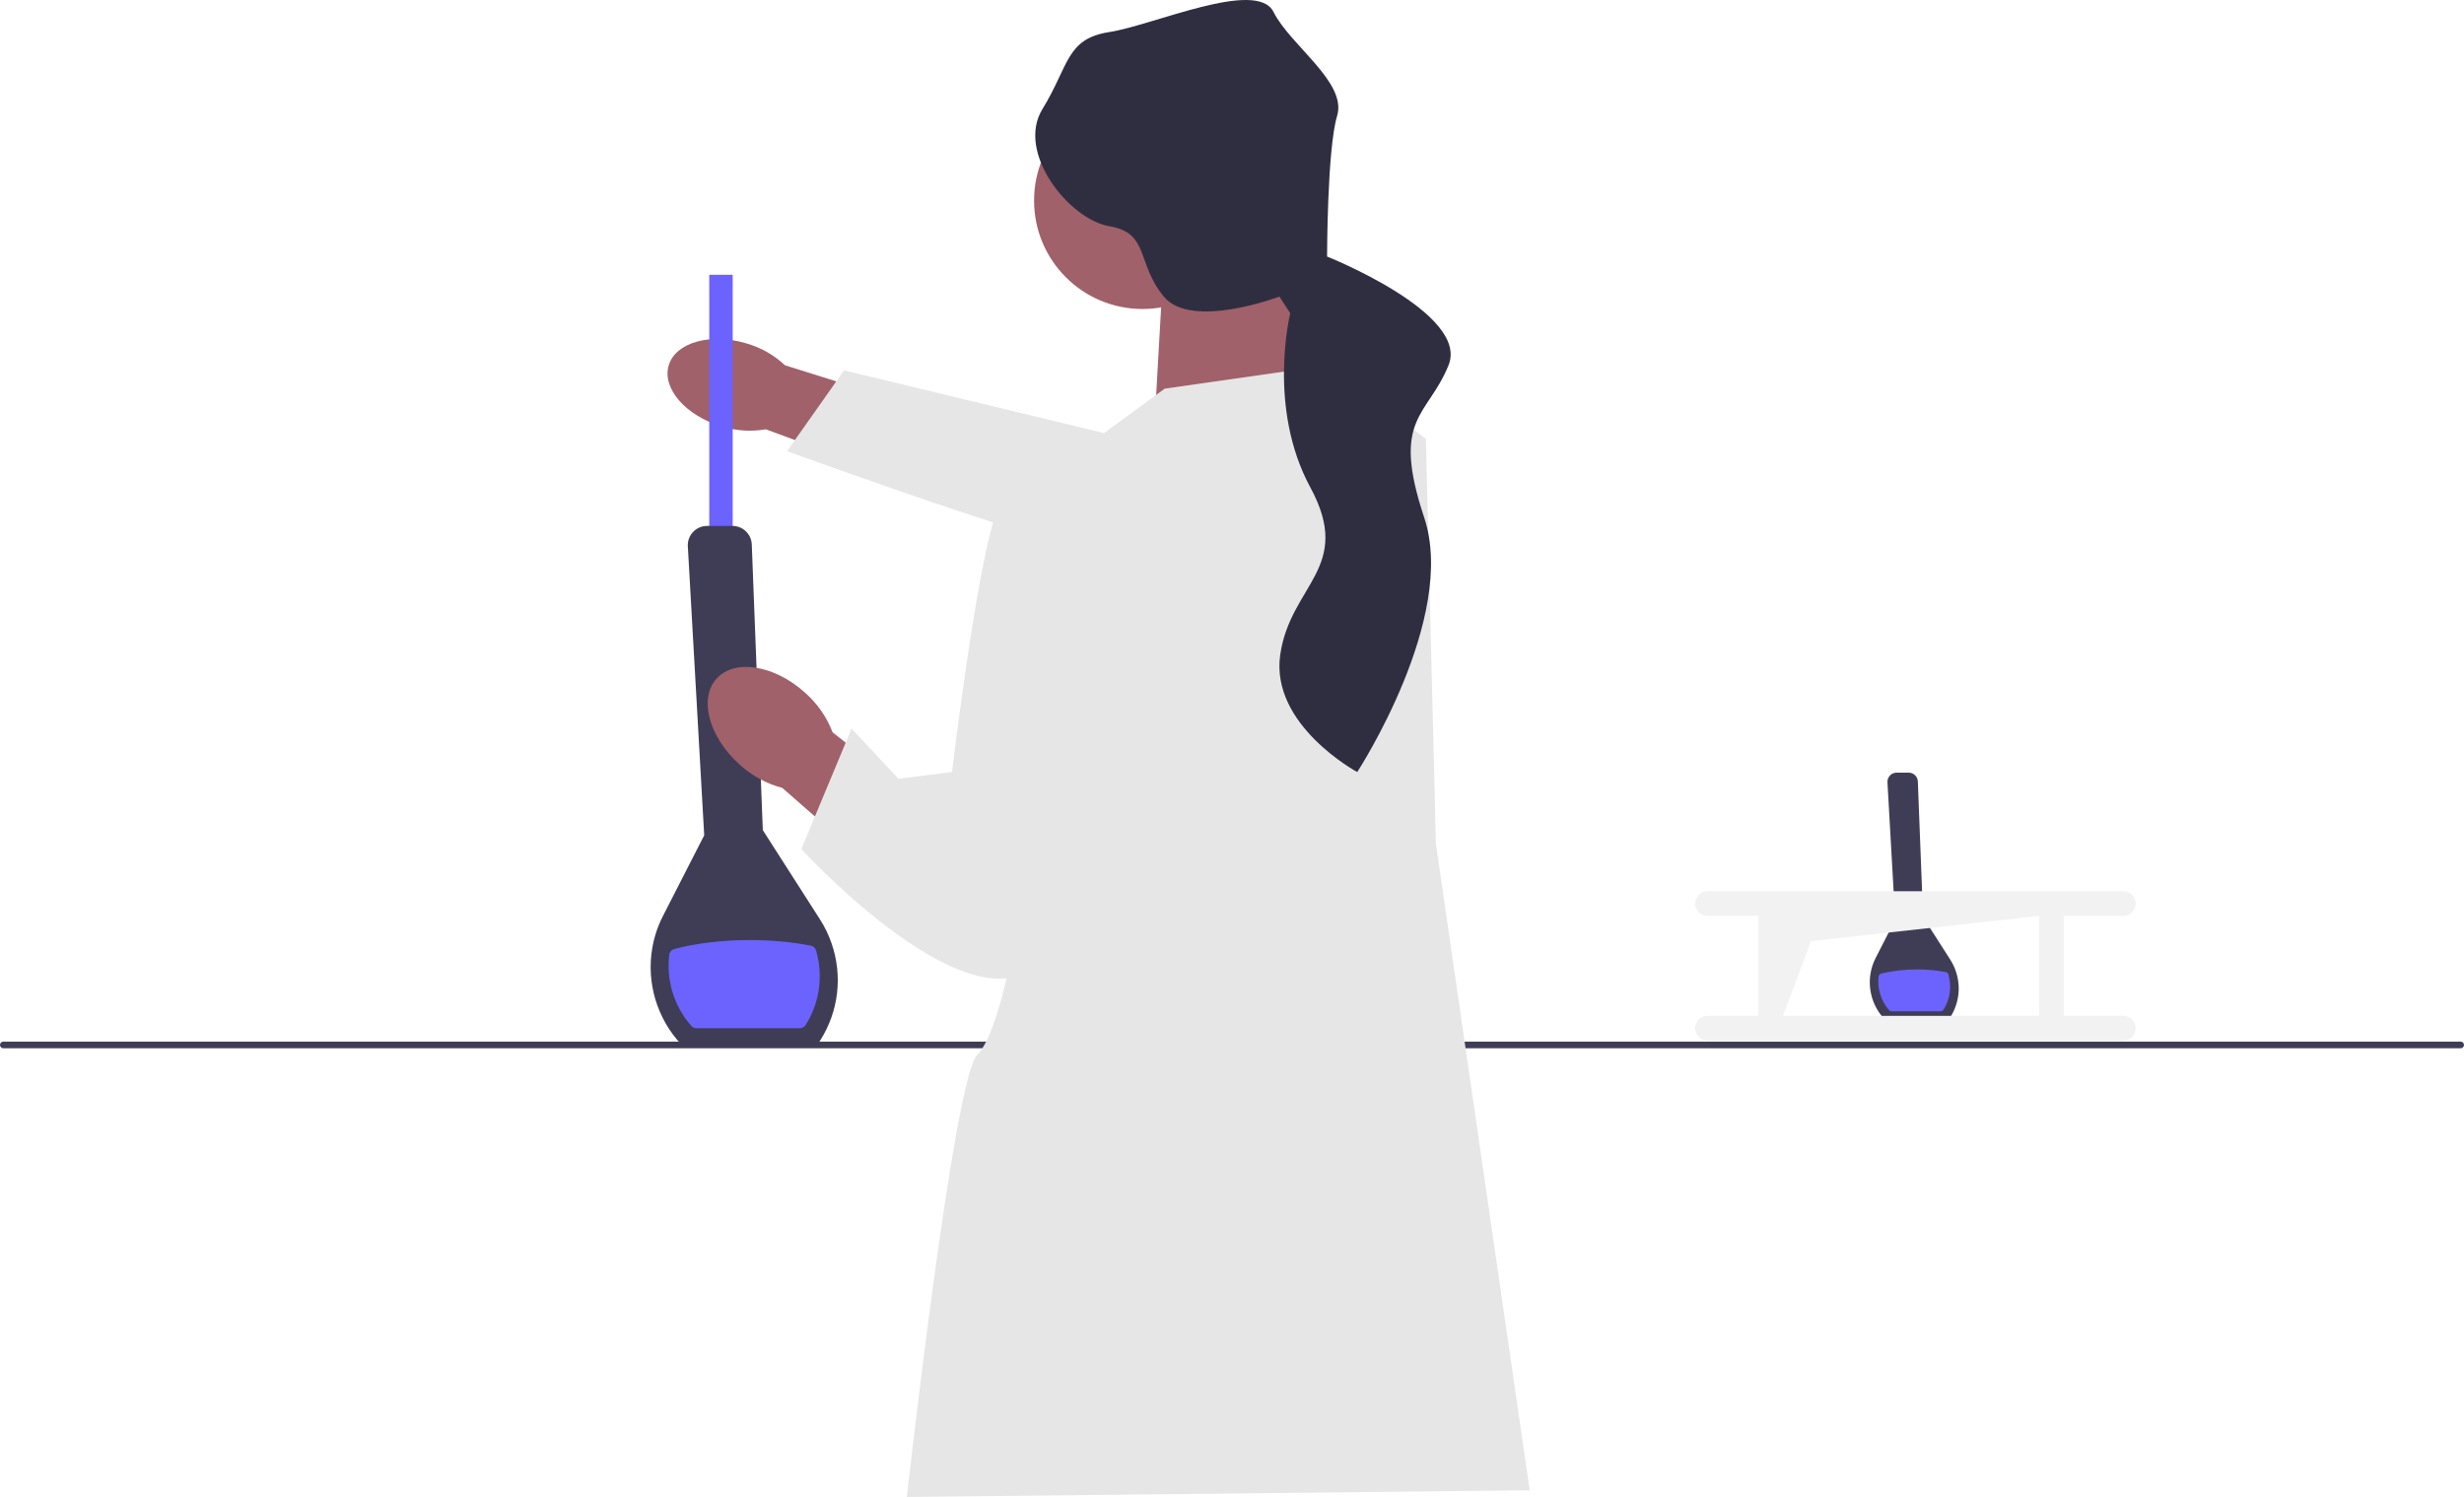
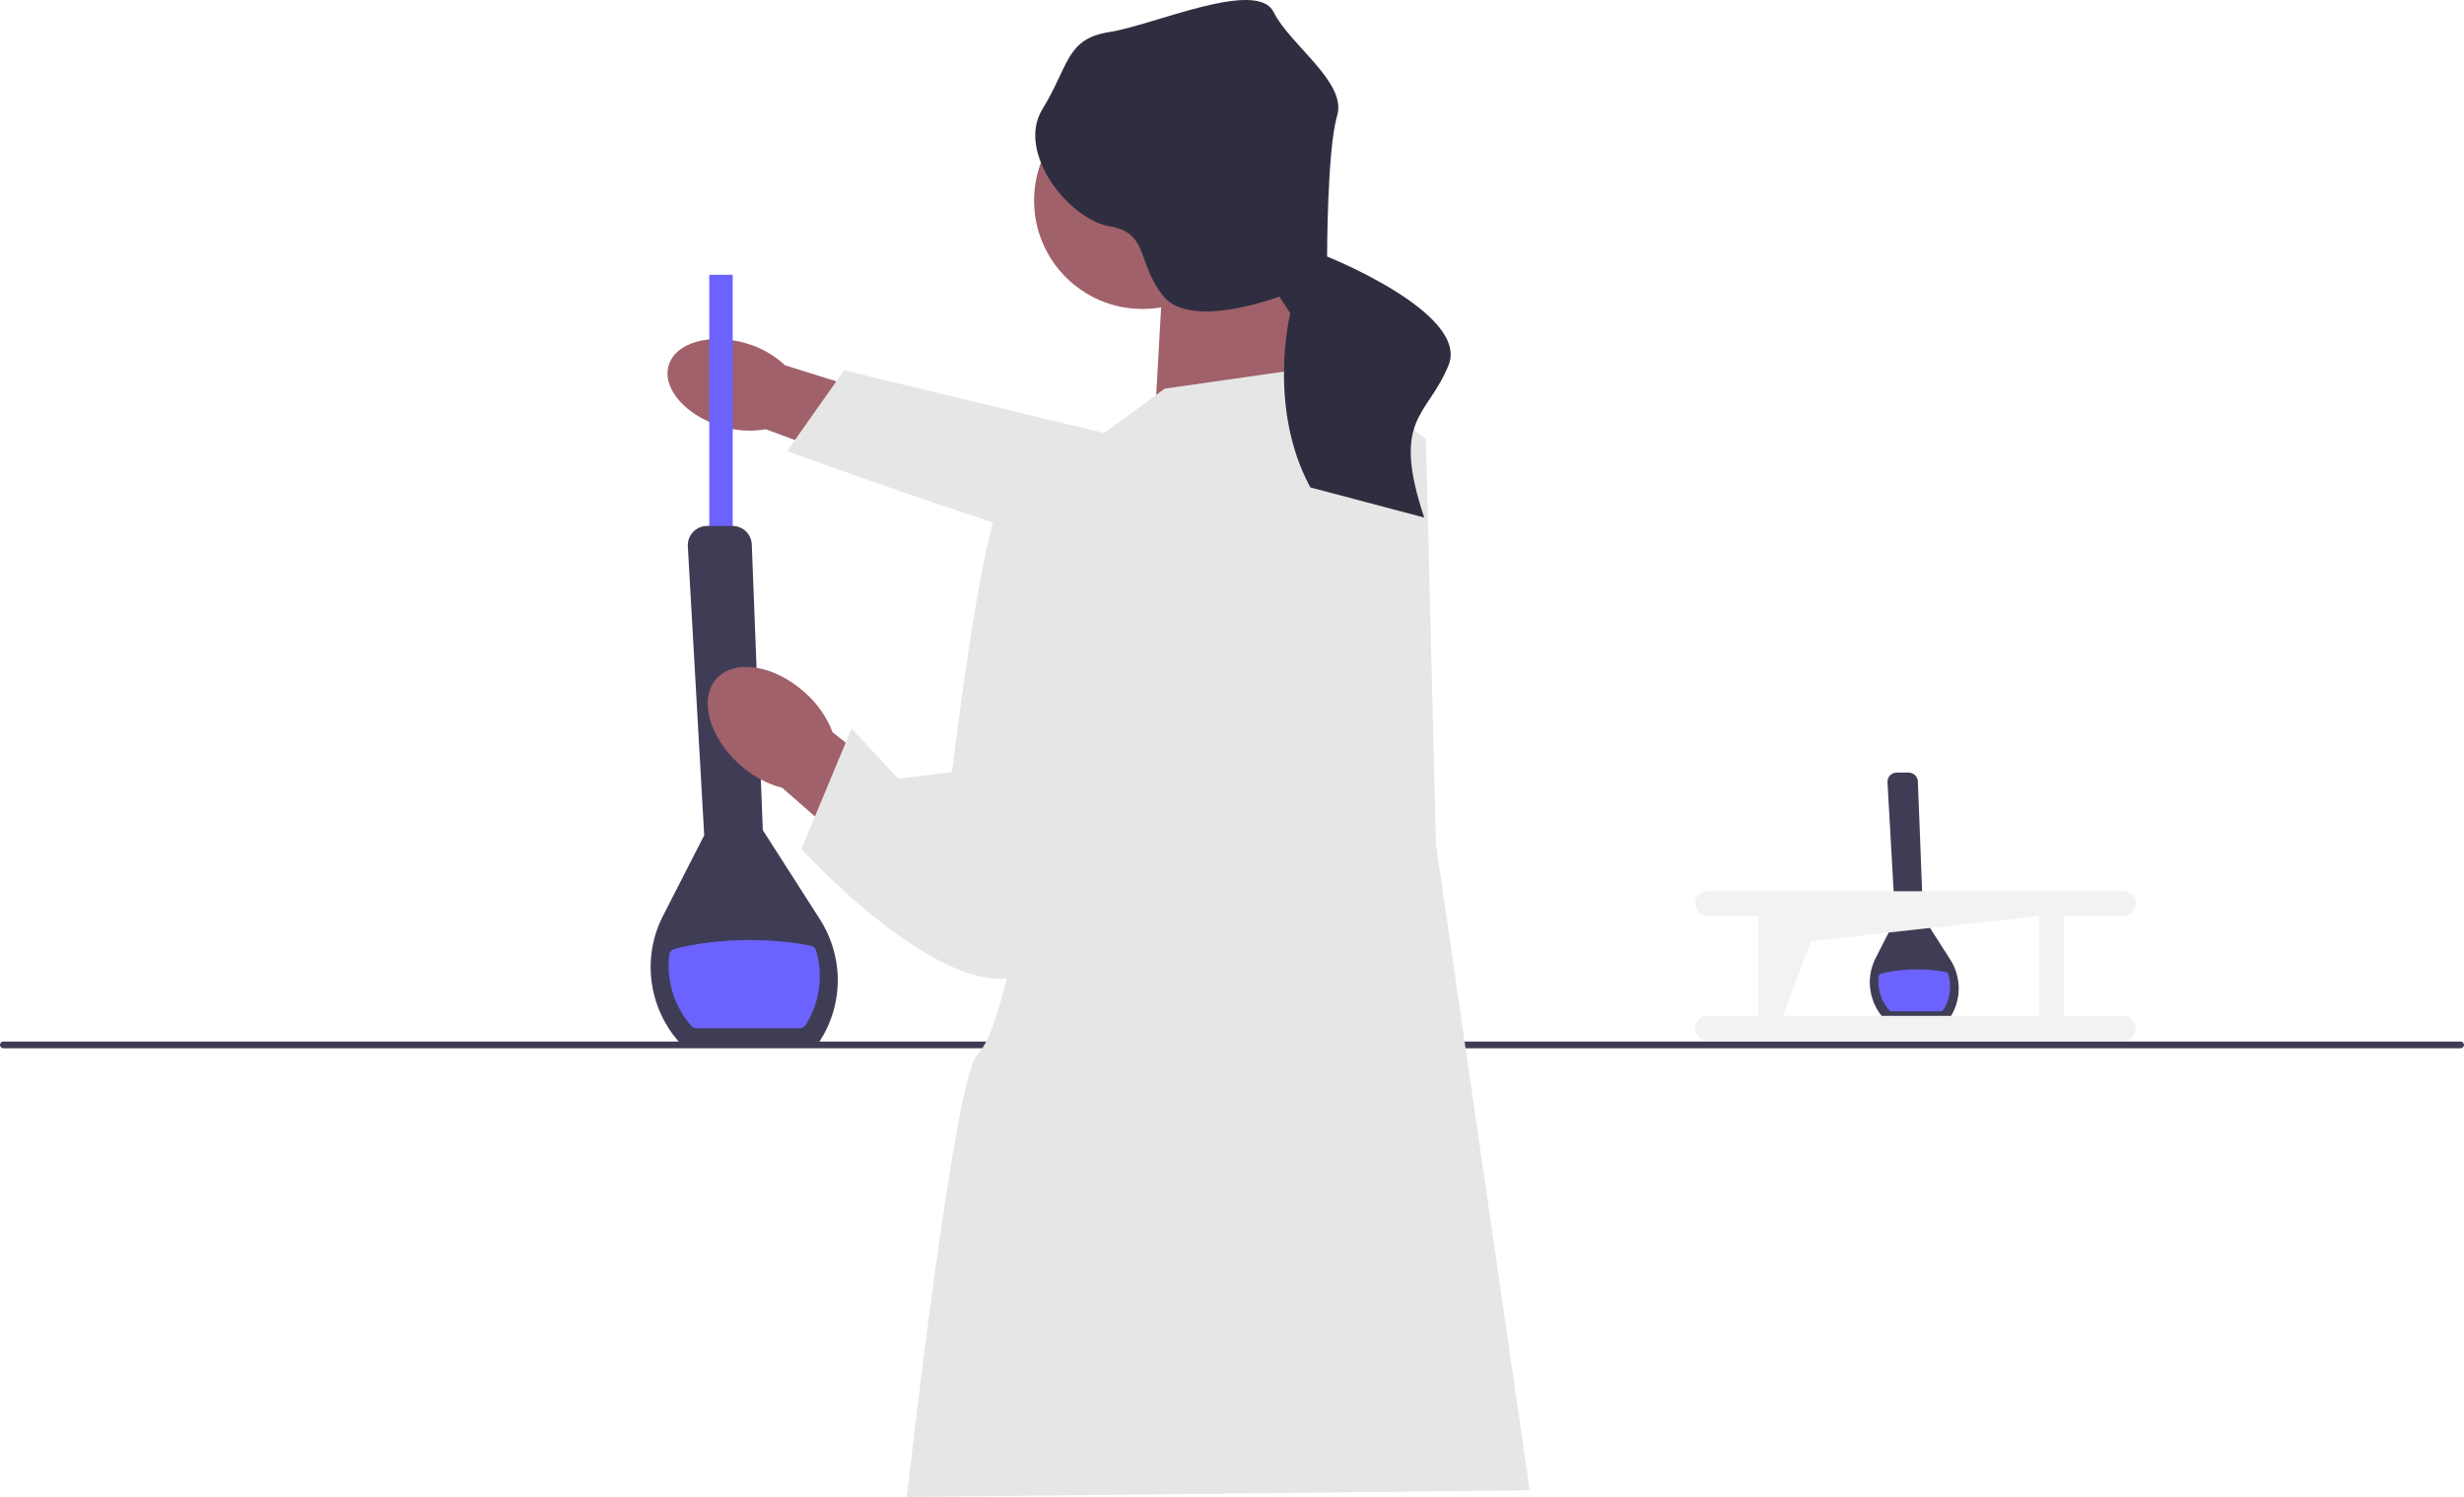
- <svg xmlns="http://www.w3.org/2000/svg" id="uuid-d4fb56fc-b28f-499c-a3fc-b27be3b96e3e" width="735.795" height="447.066" viewBox="0 0 735.795 447.066">
-   <g>
-     <path d="M582.005,304.398h-19.239l-.071-.075c-3.421-3.633-4.959-8.736-4.114-13.65,.269-1.586,.78-3.127,1.519-4.577l5.853-11.446-2.325-41.008c-.043-.76,.221-1.483,.744-2.036,.522-.553,1.23-.858,1.992-.858h3.597c1.48,0,2.684,1.156,2.741,2.633l1.566,40.533,8.104,12.656c.692,1.082,1.249,2.232,1.655,3.42,1.589,4.609,1.007,9.616-1.597,13.736l-0,.001-.426,.67,0,0Z" fill="#3f3d56" />
-     <path d="M580.35,301.561h0c-.183,.287-.499,.461-.84,.461h-14.645c-.282,0-.556-.116-.743-.329-2.472-2.811-3.561-6.496-3.129-10.088,.047-.393,.338-.717,.721-.818,3.057-.805,6.747-1.274,10.72-1.274,3.107,0,6.042,.288,8.636,.797,.355,.07,.649,.329,.751,.676,1.036,3.517,.547,7.378-1.472,10.573h0Z" fill="#6c63ff" />
-   </g>
-   <path d="M734.795,313.066H1c-.552,0-1-.447-1-1s.448-1,1-1H734.795c.552,0,1,.447,1,1s-.448,1-1,1Z" fill="#3f3d56" />
-   <path id="uuid-d5c6de76-d630-4aef-9c06-60db11d8a9f0" d="M215.451,127.327c-10.753-3.219-17.809-11.376-15.759-18.219,2.05-6.843,12.427-9.779,23.183-6.558,4.314,1.228,8.272,3.471,11.542,6.542l45.389,14.214-7.124,21.158-43.989-16.258c-4.421,.769-8.961,.468-13.242-.878,0,0,0,0,0,0Z" fill="#a0616a" />
-   <path d="M416.795,132.887l.546,37.373s-46.98-.625-63.416,.675c-16.436,1.299-118.89-36.202-118.89-36.202l17.015-24.129,113.023,27.282,51.722-4.998Z" fill="#e6e6e6" />
-   <rect x="211.795" y="82.066" width="7" height="95" fill="#6c63ff" />
-   <path d="M244.07,312.066h-40.49l-.148-.157c-7.2-7.646-10.437-18.386-8.659-28.728,.565-3.339,1.641-6.58,3.198-9.633l12.318-24.09-4.892-86.304c-.09-1.6,.466-3.121,1.565-4.284,1.1-1.164,2.589-1.805,4.193-1.805h7.57c3.114,0,5.648,2.434,5.77,5.541l3.295,85.304,17.056,26.636c1.457,2.276,2.628,4.697,3.482,7.197,3.343,9.699,2.119,20.237-3.36,28.909l-.001,.002-.897,1.411Z" fill="#3f3d56" />
-   <path d="M240.586,306.095h0c-.384,.604-1.051,.971-1.767,.971h-30.821c-.594,0-1.171-.245-1.563-.692-5.203-5.917-7.495-13.672-6.586-21.23,.1-.828,.712-1.509,1.518-1.722,6.435-1.695,14.199-2.681,22.561-2.681,6.539,0,12.715,.606,18.176,1.678,.748,.147,1.366,.692,1.581,1.423,2.181,7.402,1.15,15.528-3.099,22.252v-0Z" fill="#6c63ff" />
-   <polygon points="386.795 80.066 392.795 121.066 344.795 126.066 347.795 73.066 386.795 80.066" fill="#a0616a" />
-   <circle cx="341.168" cy="59.905" r="32.373" fill="#a0616a" />
-   <path id="uuid-15bcb69d-1c64-470c-95b4-093fc349fa2e" d="M240.312,206.784c-9.156-8.22-20.941-10.068-26.323-4.128-5.381,5.94-2.32,17.417,6.841,25.638,3.613,3.335,7.994,5.74,12.778,7.012l39.247,34.33,16.193-19.105-40.41-31.814c-1.764-4.607-4.619-8.698-8.326-11.933v-0Z" fill="#a0616a" />
-   <path d="M347.795,116.066l49-7,29,22,3,121,28,193-186,2s14-125,21-132,12-39,12-39l14-138,30-22Z" fill="#e6e6e6" />
-   <path d="M329.295,137.566s-26-2-32,16-13,77-13,77l-16,2-14-15-15,36s53,58,73,32,17-148,17-148Z" fill="#e6e6e6" />
-   <path d="M405.295,230.566s-26-14-23-35,22-26,9-50-6-52-6-52l-3.241-5s-26.294,10-34.527,0-4.232-19-16.232-21-28-22-20-35,7-21,20-23,44-16,49-6,22,21,19,31-3,42.051-3,42.051c0,0,42.543,16.949,36.272,32.449-6.272,15.5-17.272,15.5-7.272,45.5s-20,76-20,76h-0Z" fill="#2f2e41" />
-   <path d="M634.111,303.389h-17.823v-29.88h17.823c2.027-.006,3.665-1.654,3.659-3.68-.006-2.018-1.641-3.653-3.659-3.659h-124.238c-2.027,.006-3.665,1.654-3.659,3.68,.006,2.018,1.641,3.653,3.659,3.659h15.202v29.88h-15.202c-2.027,.006-3.665,1.654-3.659,3.68,.006,2.018,1.641,3.653,3.659,3.659h124.238c2.027-.006,3.665-1.654,3.659-3.68-.006-2.018-1.641-3.653-3.659-3.659h-0Zm-101.697,0l8.381-22.323,68.154-7.557v29.88h-76.535v0Z" fill="#f2f2f2" />
+ <svg xmlns="http://www.w3.org/2000/svg" id="uuid-e83b3be8-8d58-486b-9937-d08412498086" width="735.8" height="447.066" viewBox="0 0 735.8 447.066">
+   <path d="m582.01,304.396h-19.24l-.07-.07c-3.42-3.63-4.96-8.74-4.11-13.65.27-1.59.78-3.13,1.52-4.58l5.85-11.45-2.32-41.01c-.04-.76.22-1.48.74-2.04.52-.55,1.23-.86,1.99-.86h3.6c1.48,0,2.68,1.16,2.74,2.63l1.57,40.53,8.1,12.66c.69,1.08,1.25,2.23,1.65,3.42,1.59,4.61,1.01,9.62-1.6,13.74h0l-.43.67h.01v.01Z" fill="#3f3d56" />
+   <path d="m580.35,301.556h0c-.18.29-.5.46-.84.46h-14.64c-.28,0-.56-.12-.74-.33-2.47-2.81-3.56-6.5-3.13-10.09.05-.39.34-.72.72-.82,3.06-.81,6.75-1.27,10.72-1.27,3.11,0,6.04.29,8.64.8.36.07.65.33.75.68,1.04,3.52.55,7.38-1.47,10.57h-.01Z" fill="#6c63ff" />
+   <path d="m734.8,313.066H1c-.55,0-1-.45-1-1s.45-1,1-1h733.8c.55,0,1,.45,1,1s-.45,1-1,1Z" fill="#3f3d56" />
+   <path id="uuid-4d78f6fa-6618-4aff-a06a-080a1d9c45db" d="m215.45,127.326c-10.75-3.22-17.81-11.38-15.76-18.22,2.05-6.84,12.43-9.78,23.18-6.56,4.31,1.23,8.27,3.47,11.54,6.54l45.39,14.21-7.12,21.16-43.99-16.26c-4.42.77-8.96.47-13.24-.88h0l0.0.01Z" fill="#a0616a" />
+   <path d="m416.8,132.886l.55,37.37s-46.98-.62-63.42.67c-16.44,1.3-118.89-36.2-118.89-36.2l17.02-24.13,113.02,27.28,51.72-5h0v.01Z" fill="#e6e6e6" />
+   <rect x="211.8" y="82.066" width="7" height="95" fill="#6c63ff" />
+   <path d="m244.07,312.066h-40.49l-.15-.16c-7.2-7.65-10.44-18.39-8.66-28.73.57-3.34,1.64-6.58,3.2-9.63l12.32-24.09-4.89-86.3c-.09-1.6.47-3.12,1.57-4.28s2.59-1.8,4.19-1.8h7.57c3.11,0,5.65,2.43,5.77,5.54l3.29,85.3,17.06,26.64c1.46,2.28,2.63,4.7,3.48,7.2,3.34,9.7,2.12,20.24-3.36,28.91h0l-.9,1.41h0l-0-.01Z" fill="#3f3d56" />
+   <path d="m240.59,306.096h0c-.38.6-1.05.97-1.77.97h-30.82c-.59,0-1.17-.25-1.56-.69-5.2-5.92-7.49-13.67-6.59-21.23.1-.83.71-1.51,1.52-1.72,6.43-1.7,14.2-2.68,22.56-2.68,6.54,0,12.72.61,18.18,1.68.75.15,1.37.69,1.58,1.42,2.18,7.4,1.15,15.53-3.1,22.25h-0Z" fill="#6c63ff" />
+   <polygon points="386.8 80.066 392.8 121.066 344.8 126.066 347.8 73.066 386.8 80.066" fill="#a0616a" />
+   <circle cx="341.17" cy="59.906" r="32.37" fill="#a0616a" />
+   <path id="uuid-01223ad5-4ac1-4a04-9d1d-d35e7b8f8b6b" d="m240.31,206.776c-9.16-8.22-20.94-10.07-26.32-4.13s-2.32,17.42,6.84,25.64c3.61,3.34,7.99,5.74,12.78,7.01l39.25,34.33,16.19-19.11-40.41-31.81c-1.76-4.61-4.62-8.7-8.33-11.93h0Z" fill="#a0616a" />
+   <path d="m347.8,116.066l49-7,29,22,3,121,28,193-186,2s14-125,21-132,12-39,12-39l14-138s30-22,30-22Z" fill="#e6e6e6" />
+   <path d="m329.3,137.566s-26-2-32,16-13,77-13,77l-16,2-14-15-15,36s53,58,73,32,17-148,17-148Z" fill="#e6e6e6" />
+   <path d="m396.3,76.616s0-32.05,3-42.05-14-21-19-31-36,4-49,6-12,10-20,23,8,33,20,35,8,11,16.23,21,34.53,0,34.53,0l3.24,5s-7,28,6,52l34,9c-10-30,1-30,7.27-45.5s-36.27-32.45-36.27-32.45Z" fill="#2f2e41" />
+   <path d="m634.11,303.386h-17.82v-29.88h17.82c2.03,0,3.66-1.65,3.66-3.68s-1.64-3.65-3.66-3.66h-124.24c-2.03,0-3.66,1.65-3.66,3.68s1.64,3.65,3.66,3.66h15.2v29.88h-15.2c-2.03,0-3.66,1.65-3.66,3.68s1.64,3.65,3.66,3.66h124.24c2.03,0,3.66-1.65,3.66-3.68s-1.64-3.65-3.66-3.66h0Zm-101.7,0l8.38-22.32,68.15-7.56v29.88h-76.53Z" fill="#f2f2f2" />
</svg>
